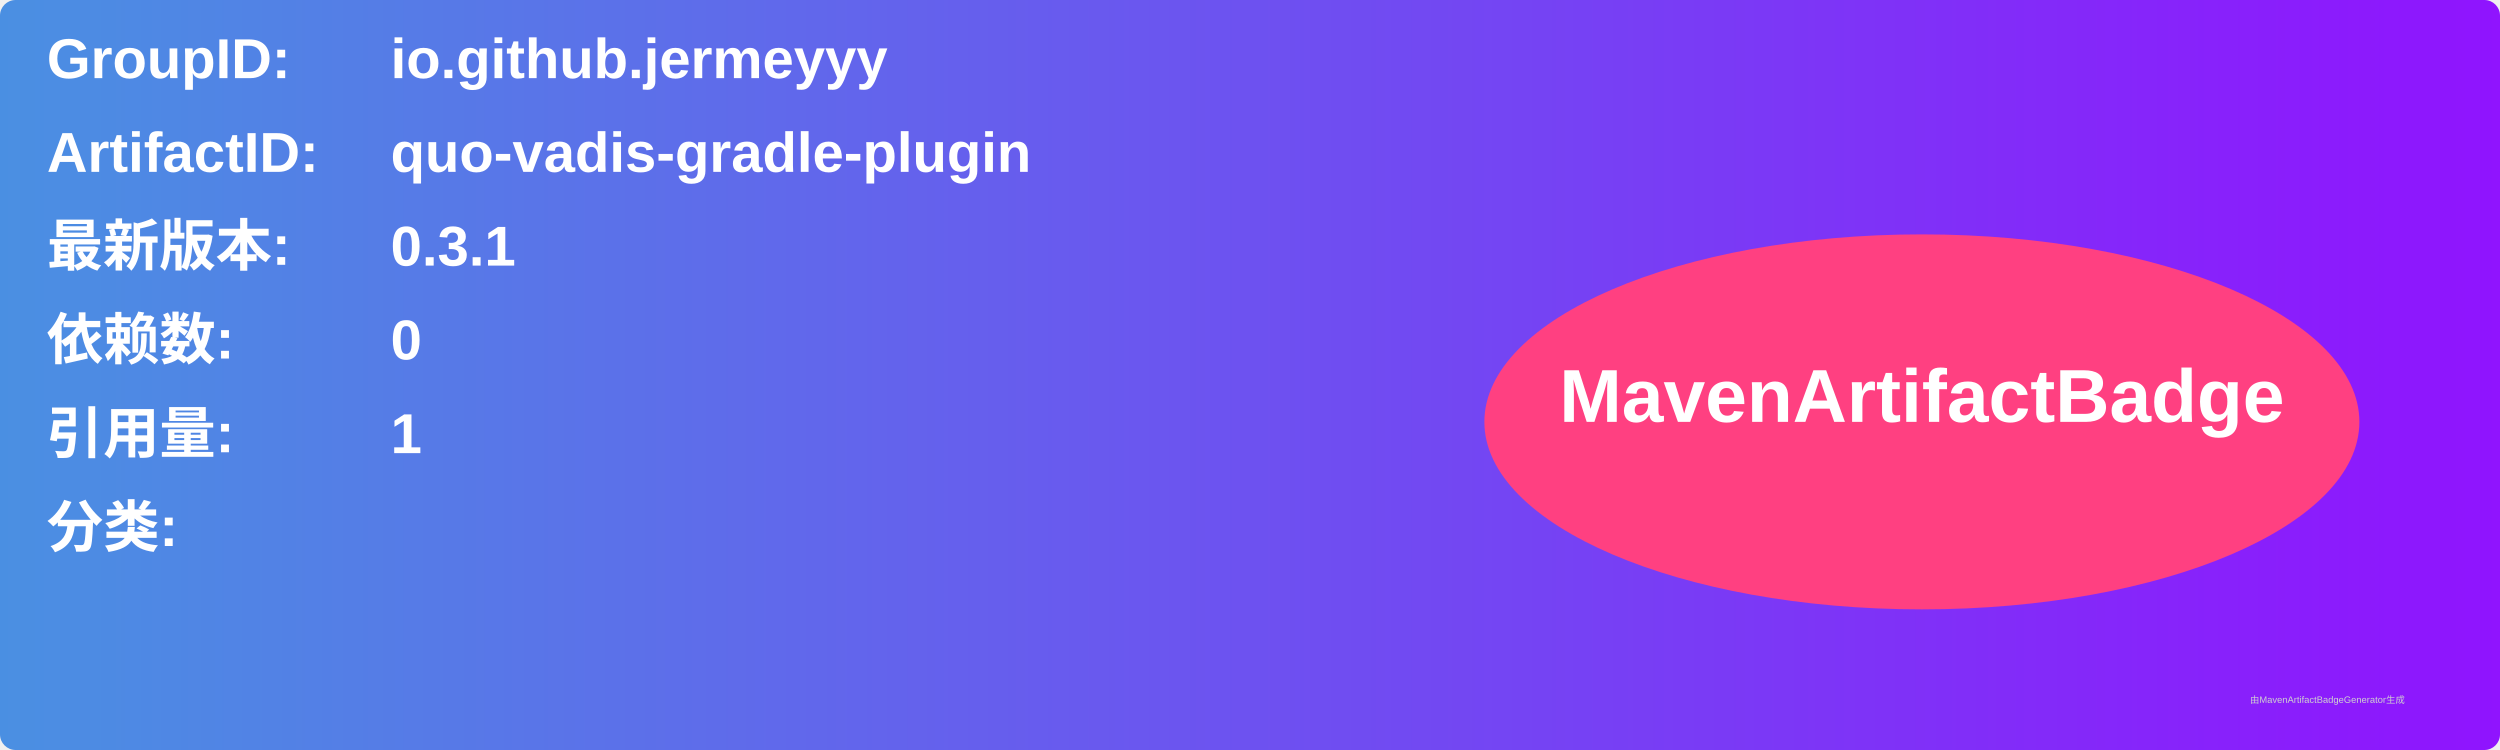
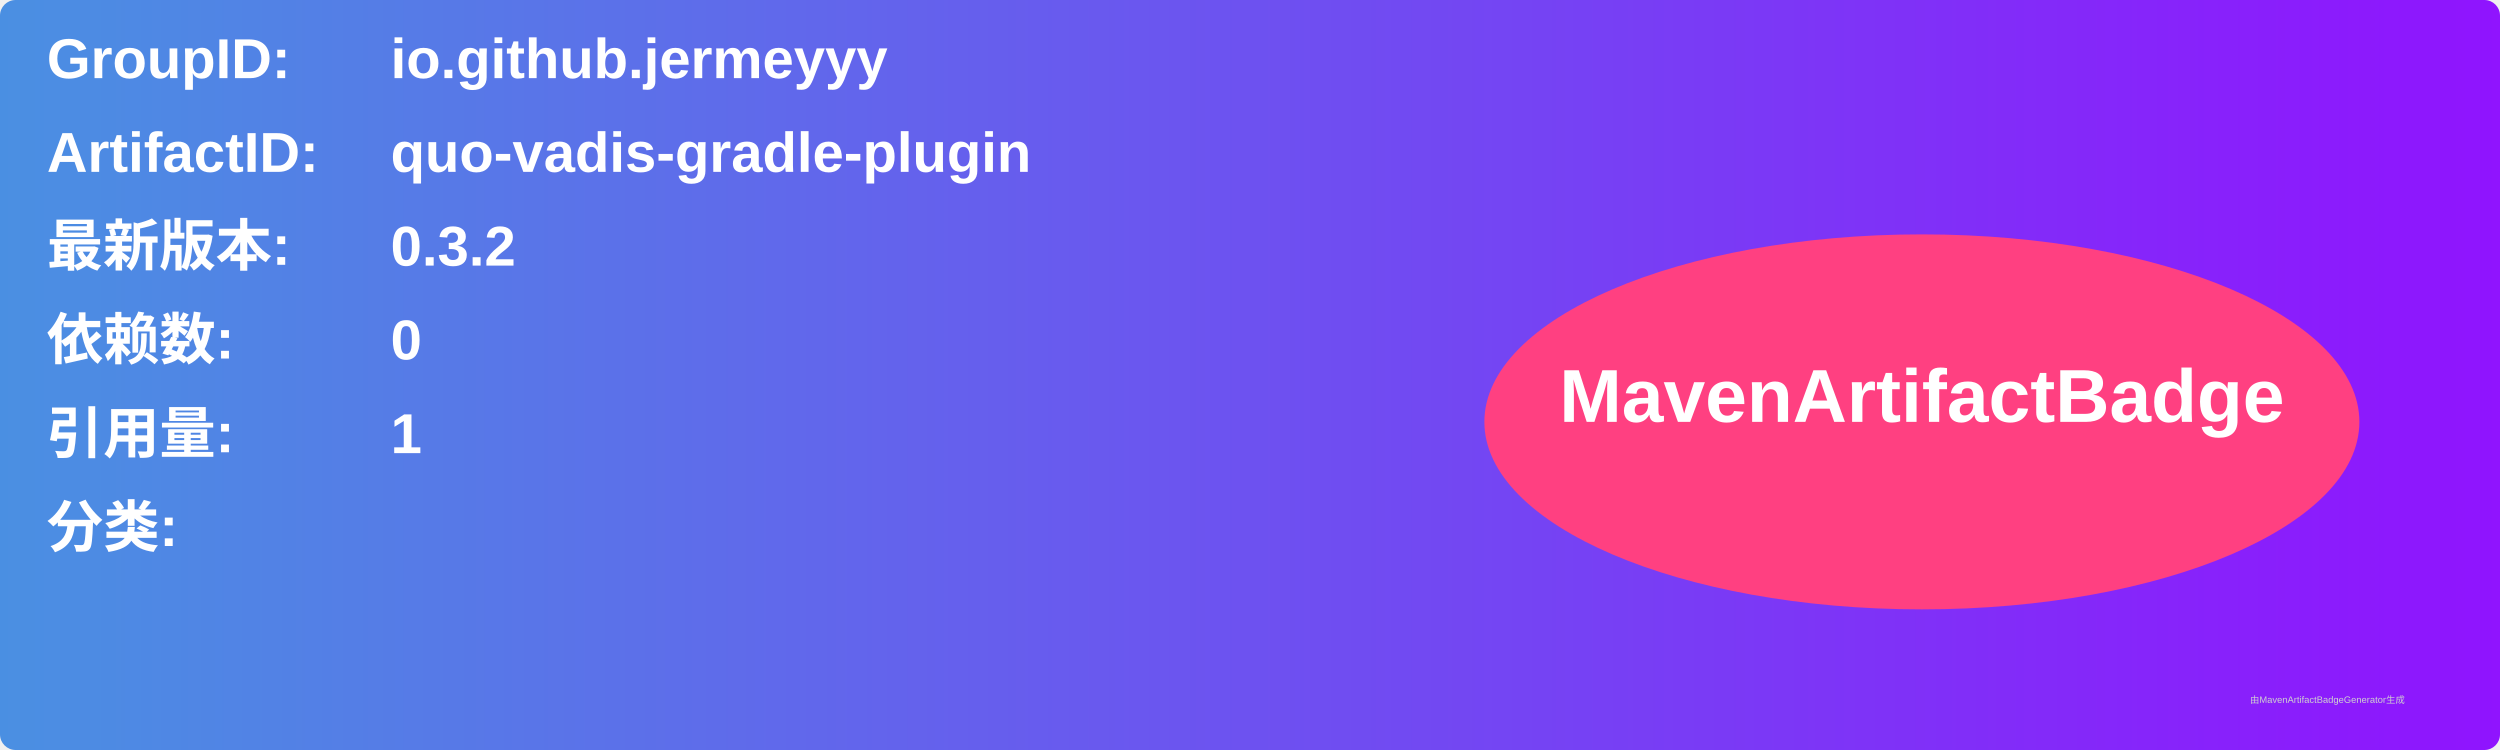
<svg xmlns="http://www.w3.org/2000/svg" width="800" height="240" viewBox="0 0 800 240">
  <linearGradient id="grad" x1="0%" y1="0%" x2="100%" y2="0%">
    <stop offset="0%" stop-color="#4a90e2" />
    <stop offset="100%" stop-color="#9013fe" />
  </linearGradient>
  <rect width="100%" height="100%" rx="5" ry="5" fill="url(#grad)" />
  <g transform="translate(15, 15)">
    <text x="0" y="10" font-family="Arial" font-size="18" fill="white" font-weight="bold" width="260">GroupID:</text>
    <text x="110" y="10" font-family="Arial" font-size="18" fill="white" font-weight="bold" width="460">io.github.jermeyyy</text>
    <text x="0" y="40" font-family="Arial" font-size="18" fill="white" font-weight="bold" width="260">ArtifactID:</text>
    <text x="110" y="40" font-family="Arial" font-size="18" fill="white" font-weight="bold" width="460">quo-vadis-gradle-plugin</text>
    <text x="0" y="70" font-family="Arial" font-size="18" fill="white" font-weight="bold">最新版本:</text>
    <text x="110" y="70" font-family="Arial" font-size="18" fill="white" font-weight="bold">
-       <tspan font-weight="bold">0.3.1</tspan>
+       <tspan font-weight="bold">0.3.2</tspan>
    </text>
    <text x="0" y="100" font-family="Arial" font-size="18" fill="white" font-weight="bold">依赖数: </text>
    <text x="110" y="100" font-family="Arial" font-size="18" fill="white">
      <tspan font-weight="bold">0</tspan>
    </text>
    <text x="0" y="130" font-family="Arial" font-size="18" fill="white" font-weight="bold">引用量: </text>
    <text x="110" y="130" font-family="Arial" font-size="18" fill="white">
      <tspan font-weight="bold">1</tspan>
    </text>
    <text x="0" y="160" font-family="Arial" font-size="18" fill="white" font-weight="bold">分类:</text>
    <text x="10" y="190" font-family="Arial" font-size="10" fill="white">
      <tspan font-weight="bold" />
    </text>
    <ellipse cx="600" cy="120" rx="140" ry="60" fill="#ff4081" />
    <text x="600" y="120" text-anchor="middle" font-family="Arial" font-size="24" fill="white" font-weight="bold">MavenArtifactBadge</text>
  </g>
  <text x="720" y="225" font-family="Arial" font-size="3" fill="#d0d0d0">由MavenArtifactBadgeGenerator生成</text>
</svg>
